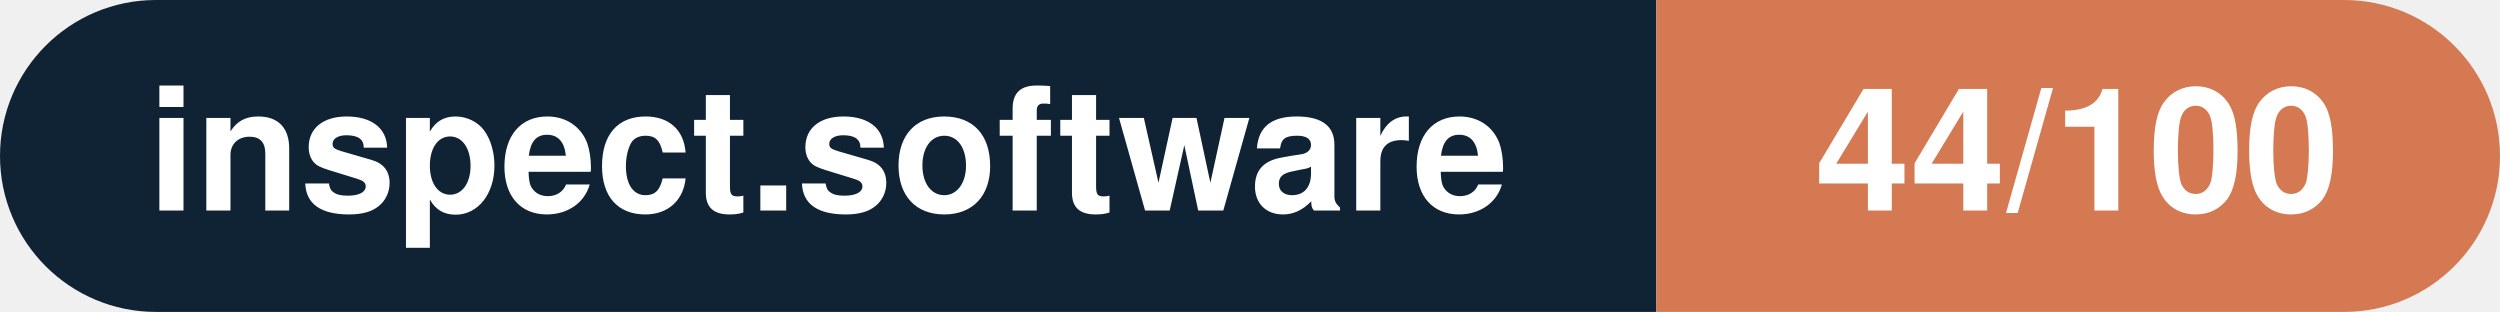
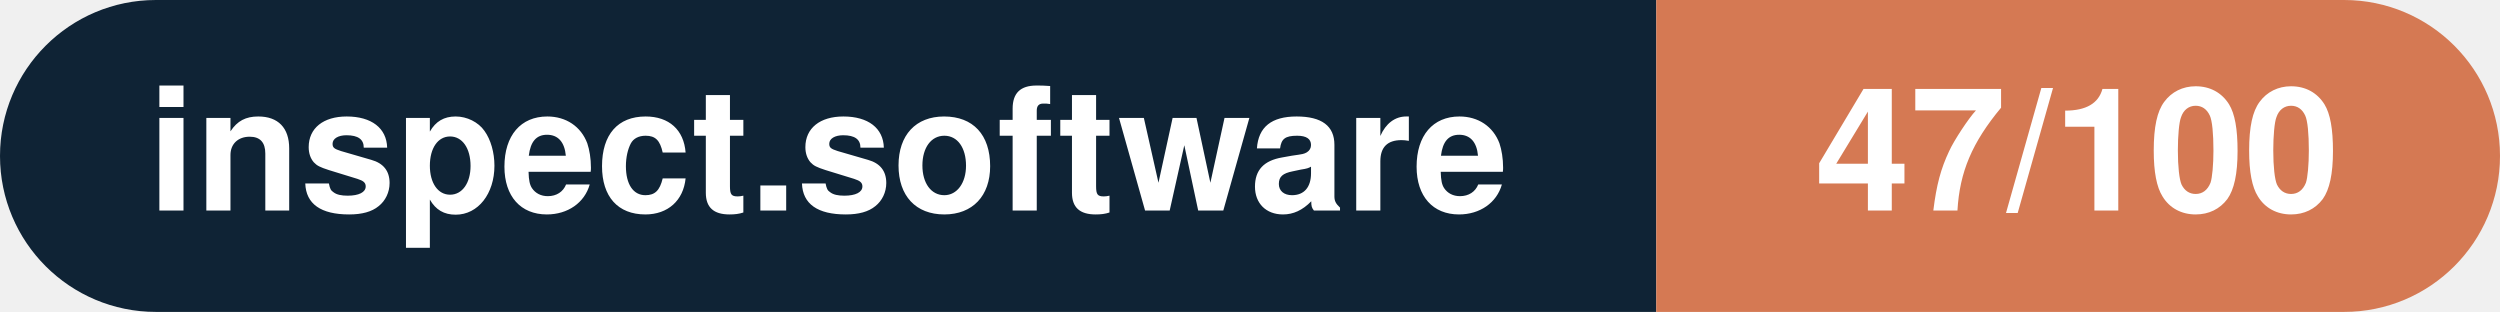
- <svg xmlns="http://www.w3.org/2000/svg" width="160.3" height="20" viewBox="0 0 160.3 20" role="img" aria-label="inspect.software: 44/100">
+ <svg xmlns="http://www.w3.org/2000/svg" width="160.3" height="20" viewBox="0 0 160.3 20" role="img" aria-label="inspect.software: 47/100">
  <clipPath id="rnd">
    <rect width="160.3" height="20" rx="10.0" fill="#fff" />
  </clipPath>
  <g clip-path="url(#rnd)">
    <rect width="106.2" height="20" fill="#0f2335" />
    <rect x="106.2" width="54.1" height="20" fill="#d57953" />
  </g>
  <g fill="#fff" text-anchor="middle" font-family="Helvetica Neue,Helvetica,Arial,sans-serif" font-size="11">
    <text x="53.1" y="13.5" font-weight="600">inspect.software</text>
-     <text x="133.2" y="13.5" font-weight="700">44/100</text>
+     <text x="133.2" y="13.5" font-weight="700">47/100</text>
  </g>
</svg>
